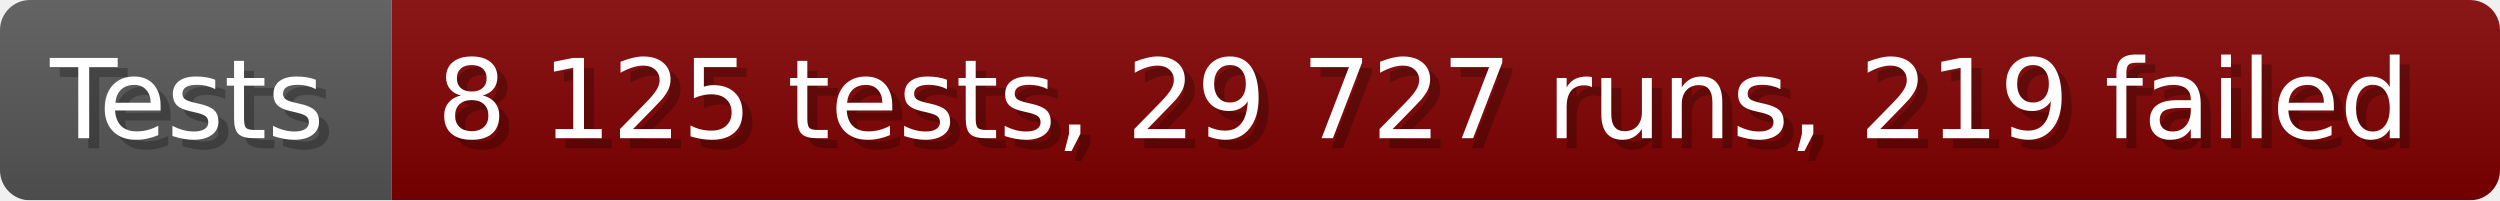
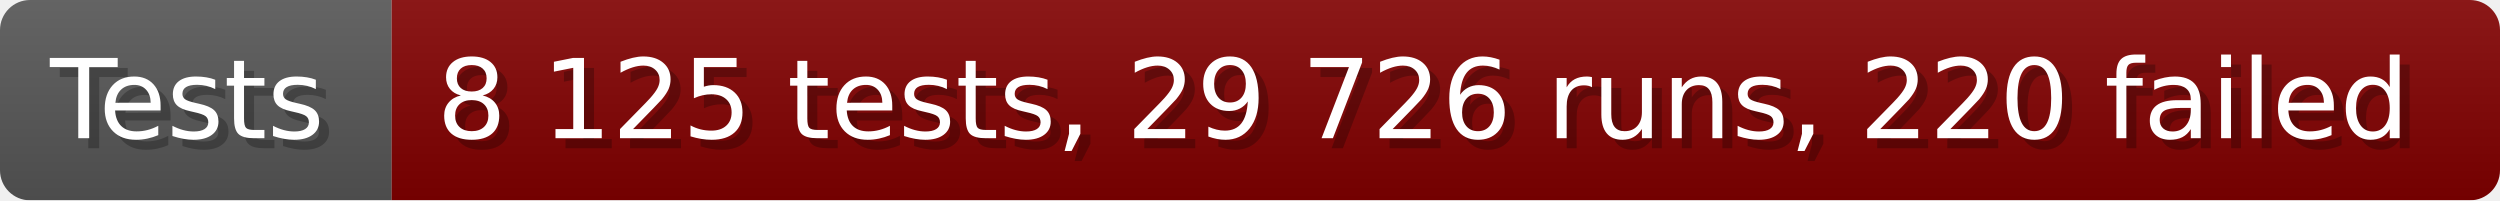
- <svg xmlns="http://www.w3.org/2000/svg" width="249.6" height="20" viewBox="0 0 2496 200" role="img" aria-label="Tests: 8 125 tests, 29 727 runs, 219 failed">
+ <svg xmlns="http://www.w3.org/2000/svg" width="249.6" height="20" viewBox="0 0 2496 200" role="img" aria-label="Tests: 8 125 tests, 29 726 runs, 220 failed">
  <linearGradient id="a" x2="0" y2="100%">
    <stop offset="0" stop-opacity=".1" stop-color="#EEE" />
    <stop offset="1" stop-opacity=".1" />
  </linearGradient>
  <mask id="m">
    <rect width="2496" height="200" rx="30" fill="#FFF" />
  </mask>
  <g mask="url(#m)">
    <rect width="391" height="200" fill="#555" />
    <rect width="2105" height="200" fill="#800000" x="391" />
    <rect width="2496" height="200" fill="url(#a)" />
  </g>
  <g aria-hidden="true" fill="#fff" text-anchor="start" font-family="Verdana,DejaVu Sans,sans-serif" font-size="110">
    <text x="60" y="148" textLength="291" fill="#000" opacity="0.25">Tests</text>
    <text x="50" y="138" textLength="291">Tests</text>
-     <text x="446" y="148" textLength="2005" fill="#000" opacity="0.25">8 125 tests, 29 727 runs, 219 failed</text>
-     <text x="436" y="138" textLength="2005">8 125 tests, 29 727 runs, 219 failed</text>
+     <text x="446" y="148" textLength="2005" fill="#000" opacity="0.25">8 125 tests, 29 726 runs, 220 failed</text>
+     <text x="436" y="138" textLength="2005">8 125 tests, 29 726 runs, 220 failed</text>
  </g>
</svg>
